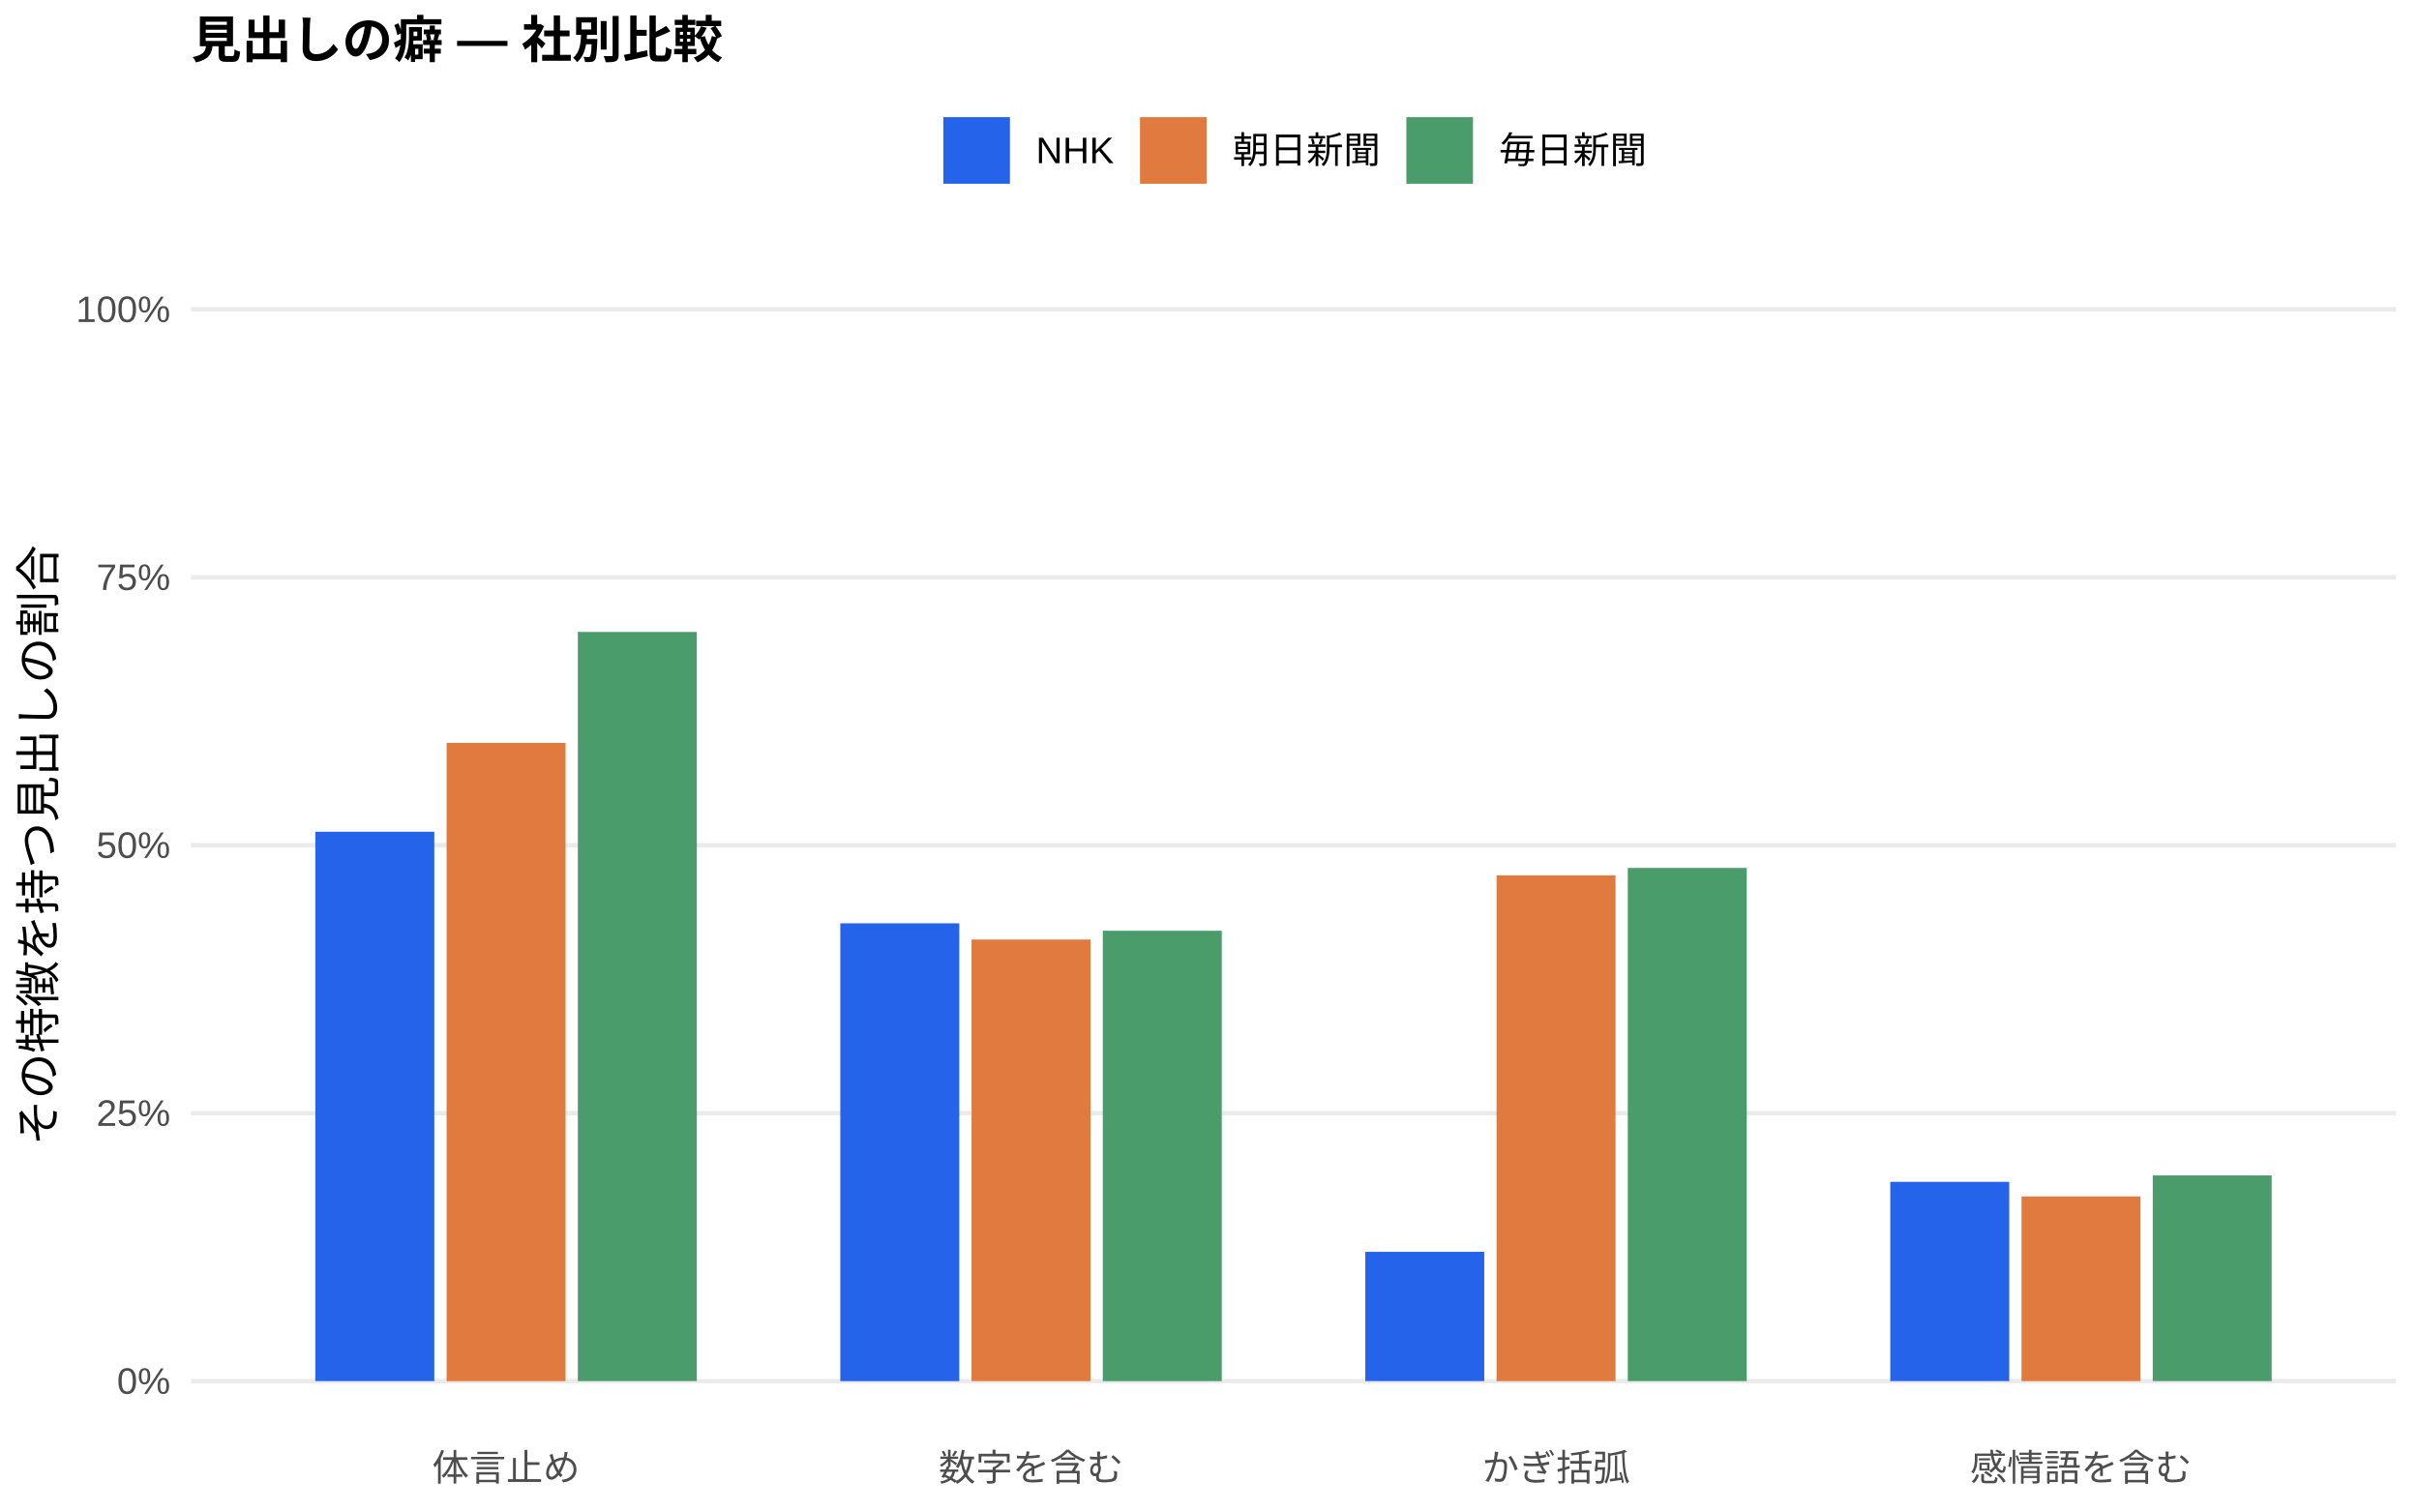
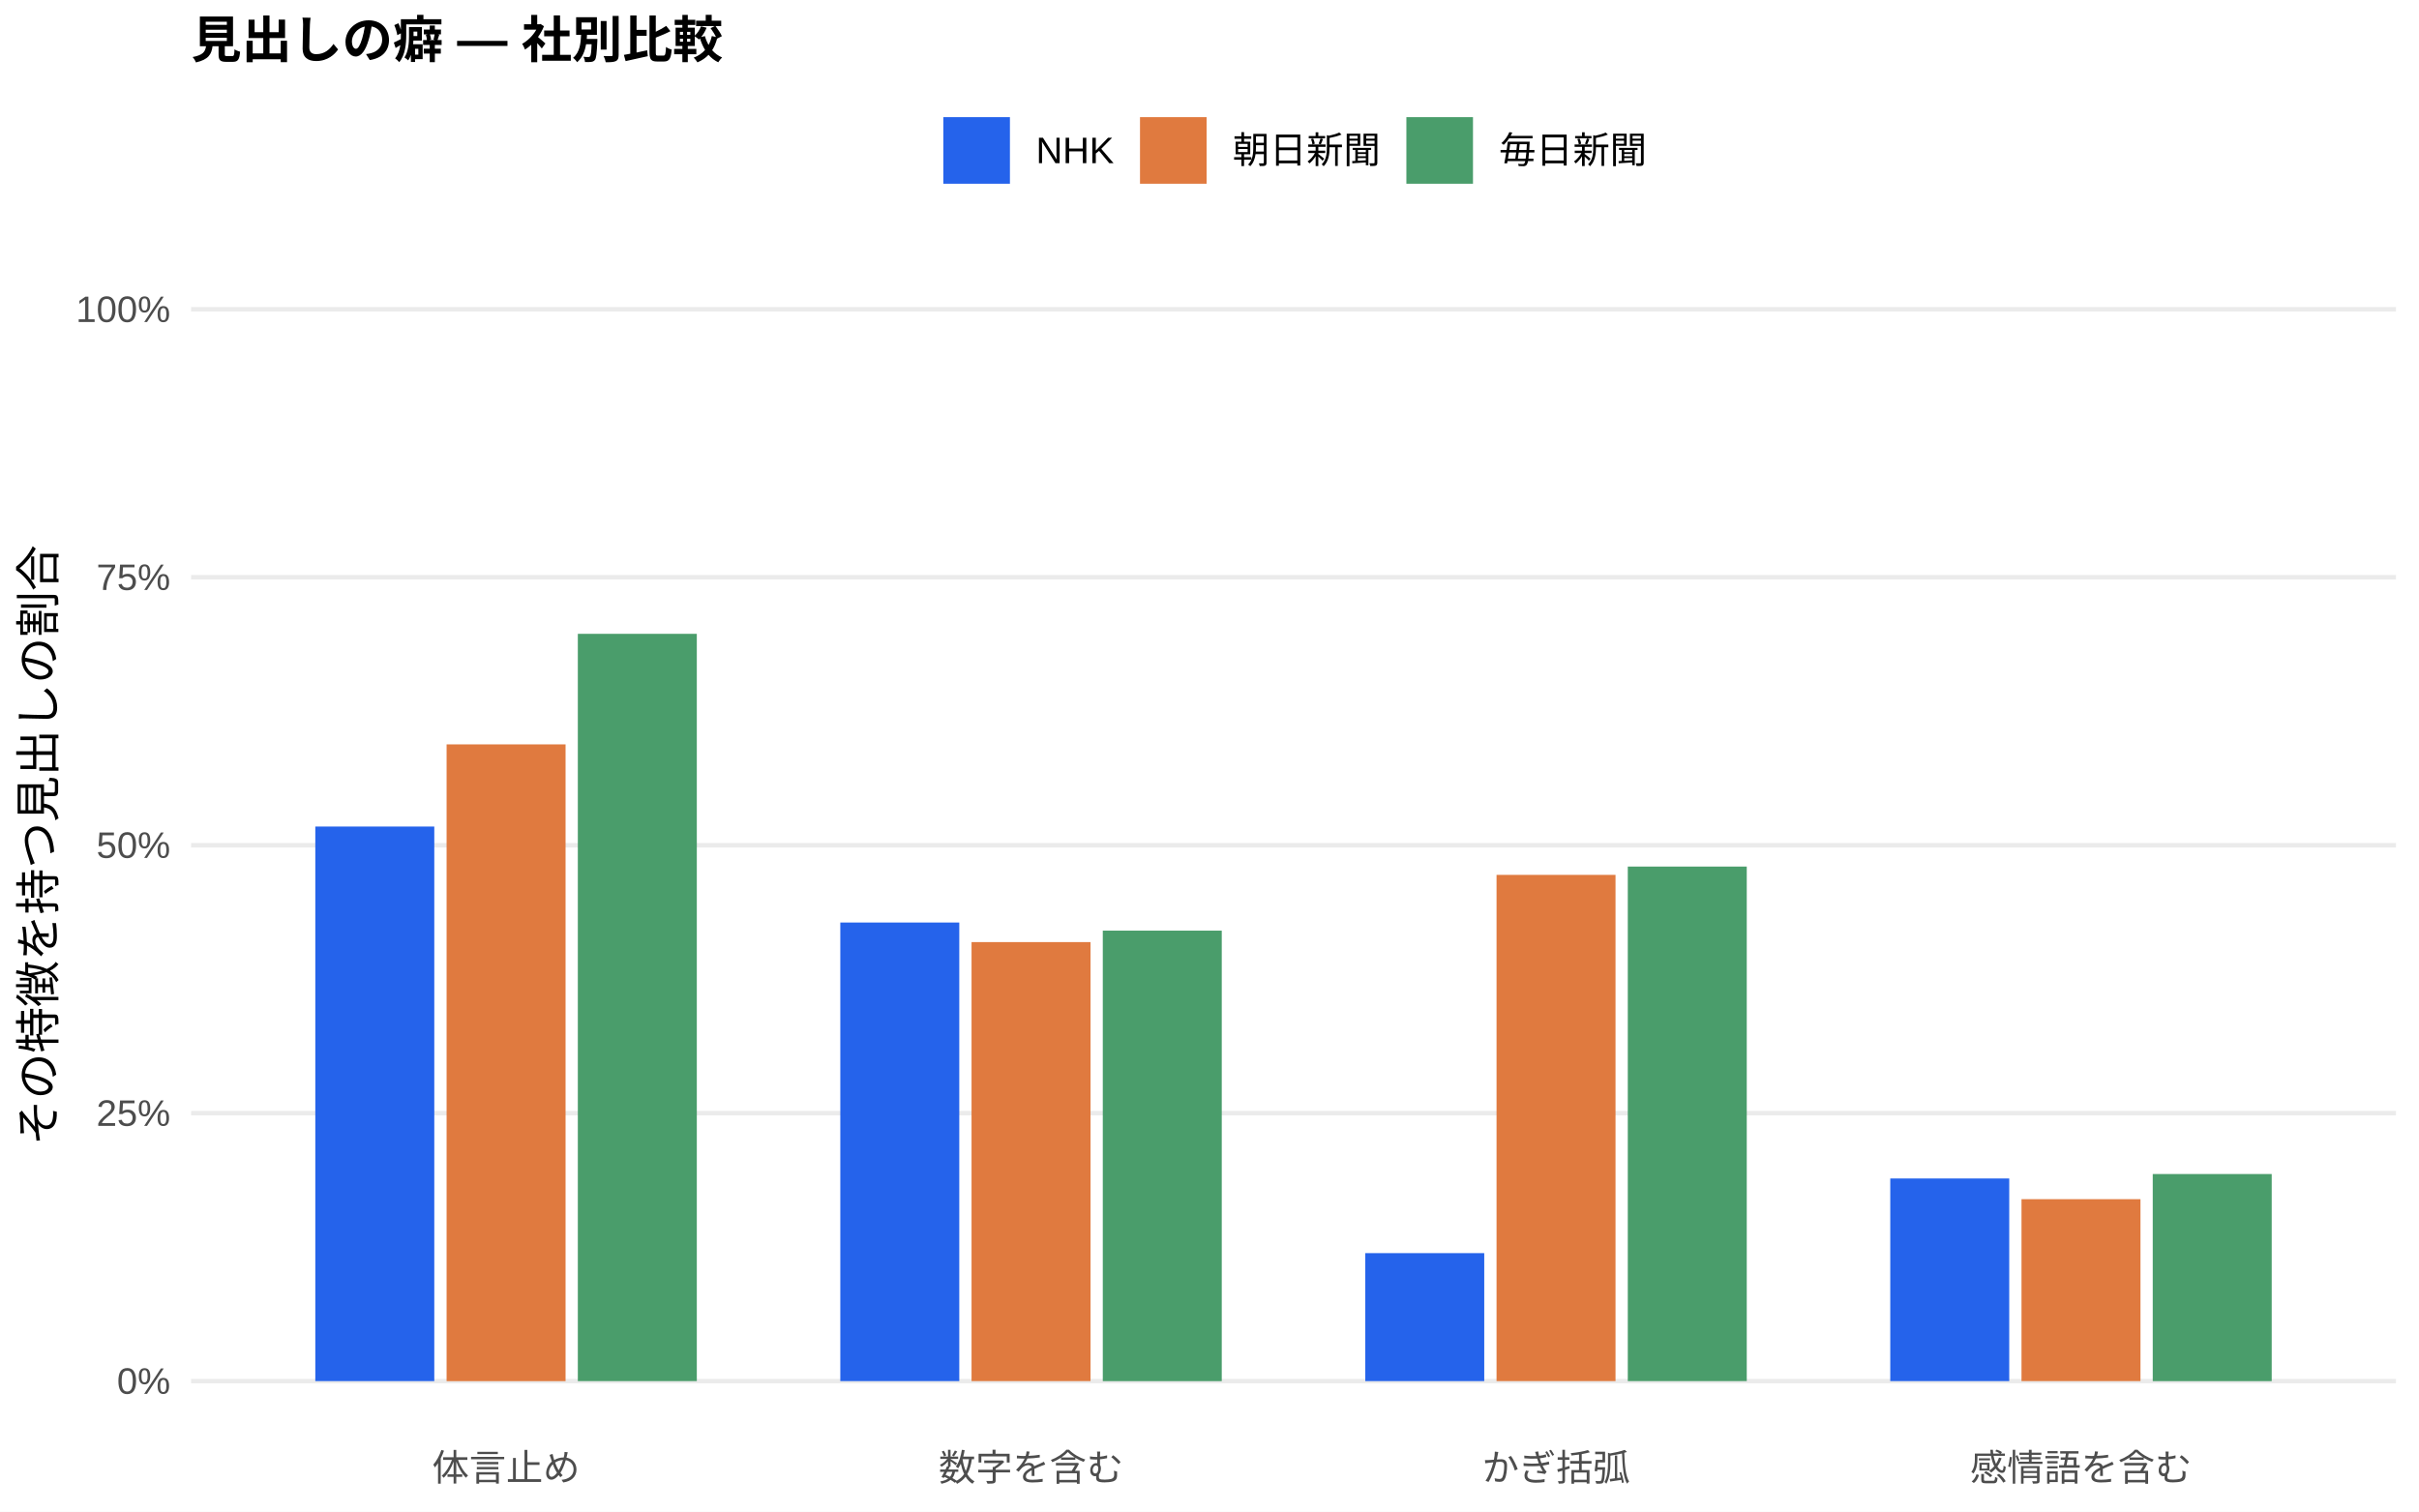
<svg xmlns="http://www.w3.org/2000/svg" width="576.00pt" height="360.00pt" viewBox="0 0 576.00 360.00">
  <g class="svglite">
    <defs>
      <style type="text/css">
    .svglite line, .svglite polyline, .svglite polygon, .svglite path, .svglite rect, .svglite circle {
      fill: none;
      stroke: #000000;
      stroke-linecap: round;
      stroke-linejoin: round;
      stroke-miterlimit: 10.00;
    }
    .svglite text {
      white-space: pre;
    }
    .svglite g.glyphgroup path {
      fill: inherit;
      stroke: none;
    }
  </style>
    </defs>
    <rect width="100%" height="100%" style="stroke: none; fill: #FFFFFF;" />
    <defs>
      <clipPath id="cpMC4wMHw1NzYuMDB8MC4wMHwzNjAuMDA=">
        <rect x="0.00" y="0.00" width="576.00" height="360.00" />
      </clipPath>
    </defs>
    <g clip-path="url(#cpMC4wMHw1NzYuMDB8MC4wMHwzNjAuMDA=)">
      <rect x="0.00" y="0.00" width="576.00" height="360.00" style="stroke-width: 1.07; stroke: none; fill: #FFFFFF;" />
    </g>
    <defs>
      <clipPath id="cpNDUuNTB8NTcwLjUyfDYwLjkxfDM0MS43MQ==">
        <rect x="45.50" y="60.91" width="525.02" height="280.80" />
      </clipPath>
    </defs>
    <g clip-path="url(#cpNDUuNTB8NTcwLjUyfDYwLjkxfDM0MS43MQ==)">
      <polyline points="45.50,328.94 570.52,328.94 " style="stroke-width: 1.07; stroke: #EBEBEB; stroke-linecap: butt;" />
      <polyline points="45.50,265.12 570.52,265.12 " style="stroke-width: 1.07; stroke: #EBEBEB; stroke-linecap: butt;" />
      <polyline points="45.50,201.31 570.52,201.31 " style="stroke-width: 1.07; stroke: #EBEBEB; stroke-linecap: butt;" />
      <polyline points="45.50,137.49 570.52,137.49 " style="stroke-width: 1.07; stroke: #EBEBEB; stroke-linecap: butt;" />
      <polyline points="45.50,73.67 570.52,73.67 " style="stroke-width: 1.07; stroke: #EBEBEB; stroke-linecap: butt;" />
-       <rect x="75.08" y="198.10" width="28.33" height="130.84" style="stroke-width: 1.07; stroke: none; stroke-linecap: butt; stroke-linejoin: miter; fill: #2563EB;" />
-       <rect x="200.09" y="219.91" width="28.33" height="109.04" style="stroke-width: 1.07; stroke: none; stroke-linecap: butt; stroke-linejoin: miter; fill: #2563EB;" />
-       <rect x="325.09" y="298.15" width="28.33" height="30.79" style="stroke-width: 1.07; stroke: none; stroke-linecap: butt; stroke-linejoin: miter; fill: #2563EB;" />
-       <rect x="450.10" y="281.48" width="28.33" height="47.46" style="stroke-width: 1.07; stroke: none; stroke-linecap: butt; stroke-linejoin: miter; fill: #2563EB;" />
-       <rect x="106.34" y="176.93" width="28.33" height="152.02" style="stroke-width: 1.07; stroke: none; stroke-linecap: butt; stroke-linejoin: miter; fill: #E07A3F;" />
-       <rect x="231.34" y="223.77" width="28.33" height="105.17" style="stroke-width: 1.07; stroke: none; stroke-linecap: butt; stroke-linejoin: miter; fill: #E07A3F;" />
-       <rect x="356.35" y="208.48" width="28.33" height="120.47" style="stroke-width: 1.07; stroke: none; stroke-linecap: butt; stroke-linejoin: miter; fill: #E07A3F;" />
-       <rect x="481.35" y="284.96" width="28.33" height="43.98" style="stroke-width: 1.07; stroke: none; stroke-linecap: butt; stroke-linejoin: miter; fill: #E07A3F;" />
-       <rect x="137.59" y="150.51" width="28.33" height="178.43" style="stroke-width: 1.07; stroke: none; stroke-linecap: butt; stroke-linejoin: miter; fill: #4A9D6B;" />
-       <rect x="262.59" y="221.68" width="28.33" height="107.27" style="stroke-width: 1.07; stroke: none; stroke-linecap: butt; stroke-linejoin: miter; fill: #4A9D6B;" />
-       <rect x="387.60" y="206.72" width="28.33" height="122.22" style="stroke-width: 1.07; stroke: none; stroke-linecap: butt; stroke-linejoin: miter; fill: #4A9D6B;" />
-       <rect x="512.60" y="279.95" width="28.33" height="48.99" style="stroke-width: 1.07; stroke: none; stroke-linecap: butt; stroke-linejoin: miter; fill: #4A9D6B;" />
+       <rect x="75.08" y="196.86" width="28.33" height="132.08" style="stroke-width: 1.07; stroke: none; stroke-linecap: butt; stroke-linejoin: miter; fill: #2563EB;" />
+       <rect x="200.09" y="219.72" width="28.33" height="109.22" style="stroke-width: 1.07; stroke: none; stroke-linecap: butt; stroke-linejoin: miter; fill: #2563EB;" />
+       <rect x="325.09" y="298.46" width="28.33" height="30.48" style="stroke-width: 1.07; stroke: none; stroke-linecap: butt; stroke-linejoin: miter; fill: #2563EB;" />
+       <rect x="450.10" y="280.68" width="28.33" height="48.26" style="stroke-width: 1.07; stroke: none; stroke-linecap: butt; stroke-linejoin: miter; fill: #2563EB;" />
+       <rect x="106.34" y="177.29" width="28.33" height="151.66" style="stroke-width: 1.07; stroke: none; stroke-linecap: butt; stroke-linejoin: miter; fill: #E07A3F;" />
+       <rect x="231.34" y="224.38" width="28.33" height="104.56" style="stroke-width: 1.07; stroke: none; stroke-linecap: butt; stroke-linejoin: miter; fill: #E07A3F;" />
+       <rect x="356.35" y="208.37" width="28.33" height="120.57" style="stroke-width: 1.07; stroke: none; stroke-linecap: butt; stroke-linejoin: miter; fill: #E07A3F;" />
+       <rect x="481.35" y="285.61" width="28.33" height="43.33" style="stroke-width: 1.07; stroke: none; stroke-linecap: butt; stroke-linejoin: miter; fill: #E07A3F;" />
+       <rect x="137.59" y="150.96" width="28.33" height="177.98" style="stroke-width: 1.07; stroke: none; stroke-linecap: butt; stroke-linejoin: miter; fill: #4A9D6B;" />
+       <rect x="262.59" y="221.65" width="28.33" height="107.30" style="stroke-width: 1.07; stroke: none; stroke-linecap: butt; stroke-linejoin: miter; fill: #4A9D6B;" />
+       <rect x="387.60" y="206.39" width="28.33" height="122.55" style="stroke-width: 1.07; stroke: none; stroke-linecap: butt; stroke-linejoin: miter; fill: #4A9D6B;" />
+       <rect x="512.60" y="279.62" width="28.33" height="49.33" style="stroke-width: 1.07; stroke: none; stroke-linecap: butt; stroke-linejoin: miter; fill: #4A9D6B;" />
    </g>
    <g clip-path="url(#cpMC4wMHw1NzYuMDB8MC4wMHwzNjAuMDA=)">
      <text x="40.57" y="331.97" text-anchor="end" style="font-size: 8.80px;fill: #4D4D4D; font-family: &quot;Liberation Sans&quot;;" textLength="12.72px" lengthAdjust="spacingAndGlyphs">0%</text>
      <text x="40.57" y="268.15" text-anchor="end" style="font-size: 8.80px;fill: #4D4D4D; font-family: &quot;Liberation Sans&quot;;" textLength="17.61px" lengthAdjust="spacingAndGlyphs">25%</text>
      <text x="40.57" y="204.33" text-anchor="end" style="font-size: 8.80px;fill: #4D4D4D; font-family: &quot;Liberation Sans&quot;;" textLength="17.61px" lengthAdjust="spacingAndGlyphs">50%</text>
      <text x="40.57" y="140.52" text-anchor="end" style="font-size: 8.80px;fill: #4D4D4D; font-family: &quot;Liberation Sans&quot;;" textLength="17.61px" lengthAdjust="spacingAndGlyphs">75%</text>
      <text x="40.57" y="76.70" text-anchor="end" style="font-size: 8.80px;fill: #4D4D4D; font-family: &quot;Liberation Sans&quot;;" textLength="22.50px" lengthAdjust="spacingAndGlyphs">100%</text>
      <text x="120.50" y="352.69" text-anchor="middle" style="font-size: 8.80px;fill: #4D4D4D; font-family: &quot;Liberation Sans&quot;;" textLength="35.19px" lengthAdjust="spacingAndGlyphs">体言止め</text>
      <text x="245.51" y="352.69" text-anchor="middle" style="font-size: 8.80px;fill: #4D4D4D; font-family: &quot;Liberation Sans&quot;;" textLength="43.98px" lengthAdjust="spacingAndGlyphs">数字を含む</text>
      <text x="370.51" y="352.69" text-anchor="middle" style="font-size: 8.80px;fill: #4D4D4D; font-family: &quot;Liberation Sans&quot;;" textLength="35.19px" lengthAdjust="spacingAndGlyphs">かぎ括弧</text>
      <text x="495.52" y="352.69" text-anchor="middle" style="font-size: 8.80px;fill: #4D4D4D; font-family: &quot;Liberation Sans&quot;;" textLength="52.78px" lengthAdjust="spacingAndGlyphs">感情語を含む</text>
      <text transform="translate(13.05,201.31) rotate(-90)" text-anchor="middle" style="font-size: 11.00px; font-family: &quot;Liberation Sans&quot;;" textLength="143.00px" lengthAdjust="spacingAndGlyphs">その特徴を持つ見出しの割合</text>
      <rect x="224.62" y="27.90" width="15.86" height="15.86" style="stroke-width: 1.07; stroke: none; stroke-linecap: butt; stroke-linejoin: miter; fill: #2563EB;" />
      <rect x="271.45" y="27.90" width="15.86" height="15.86" style="stroke-width: 1.07; stroke: none; stroke-linecap: butt; stroke-linejoin: miter; fill: #E07A3F;" />
      <rect x="334.88" y="27.90" width="15.86" height="15.86" style="stroke-width: 1.07; stroke: none; stroke-linecap: butt; stroke-linejoin: miter; fill: #4A9D6B;" />
      <text x="246.67" y="38.86" style="font-size: 8.80px; font-family: &quot;Liberation Sans&quot;;" textLength="18.59px" lengthAdjust="spacingAndGlyphs">NHK</text>
      <text x="293.50" y="38.86" style="font-size: 8.80px; font-family: &quot;Liberation Sans&quot;;" textLength="35.19px" lengthAdjust="spacingAndGlyphs">朝日新聞</text>
      <text x="356.93" y="38.86" style="font-size: 8.80px; font-family: &quot;Liberation Sans&quot;;" textLength="35.19px" lengthAdjust="spacingAndGlyphs">毎日新聞</text>
      <text x="45.50" y="13.74" style="font-size: 12.00px; font-weight: bold; font-family: &quot;Liberation Sans&quot;;" textLength="126.66px" lengthAdjust="spacingAndGlyphs">見出しの癖 — 社別比較</text>
    </g>
  </g>
</svg>
